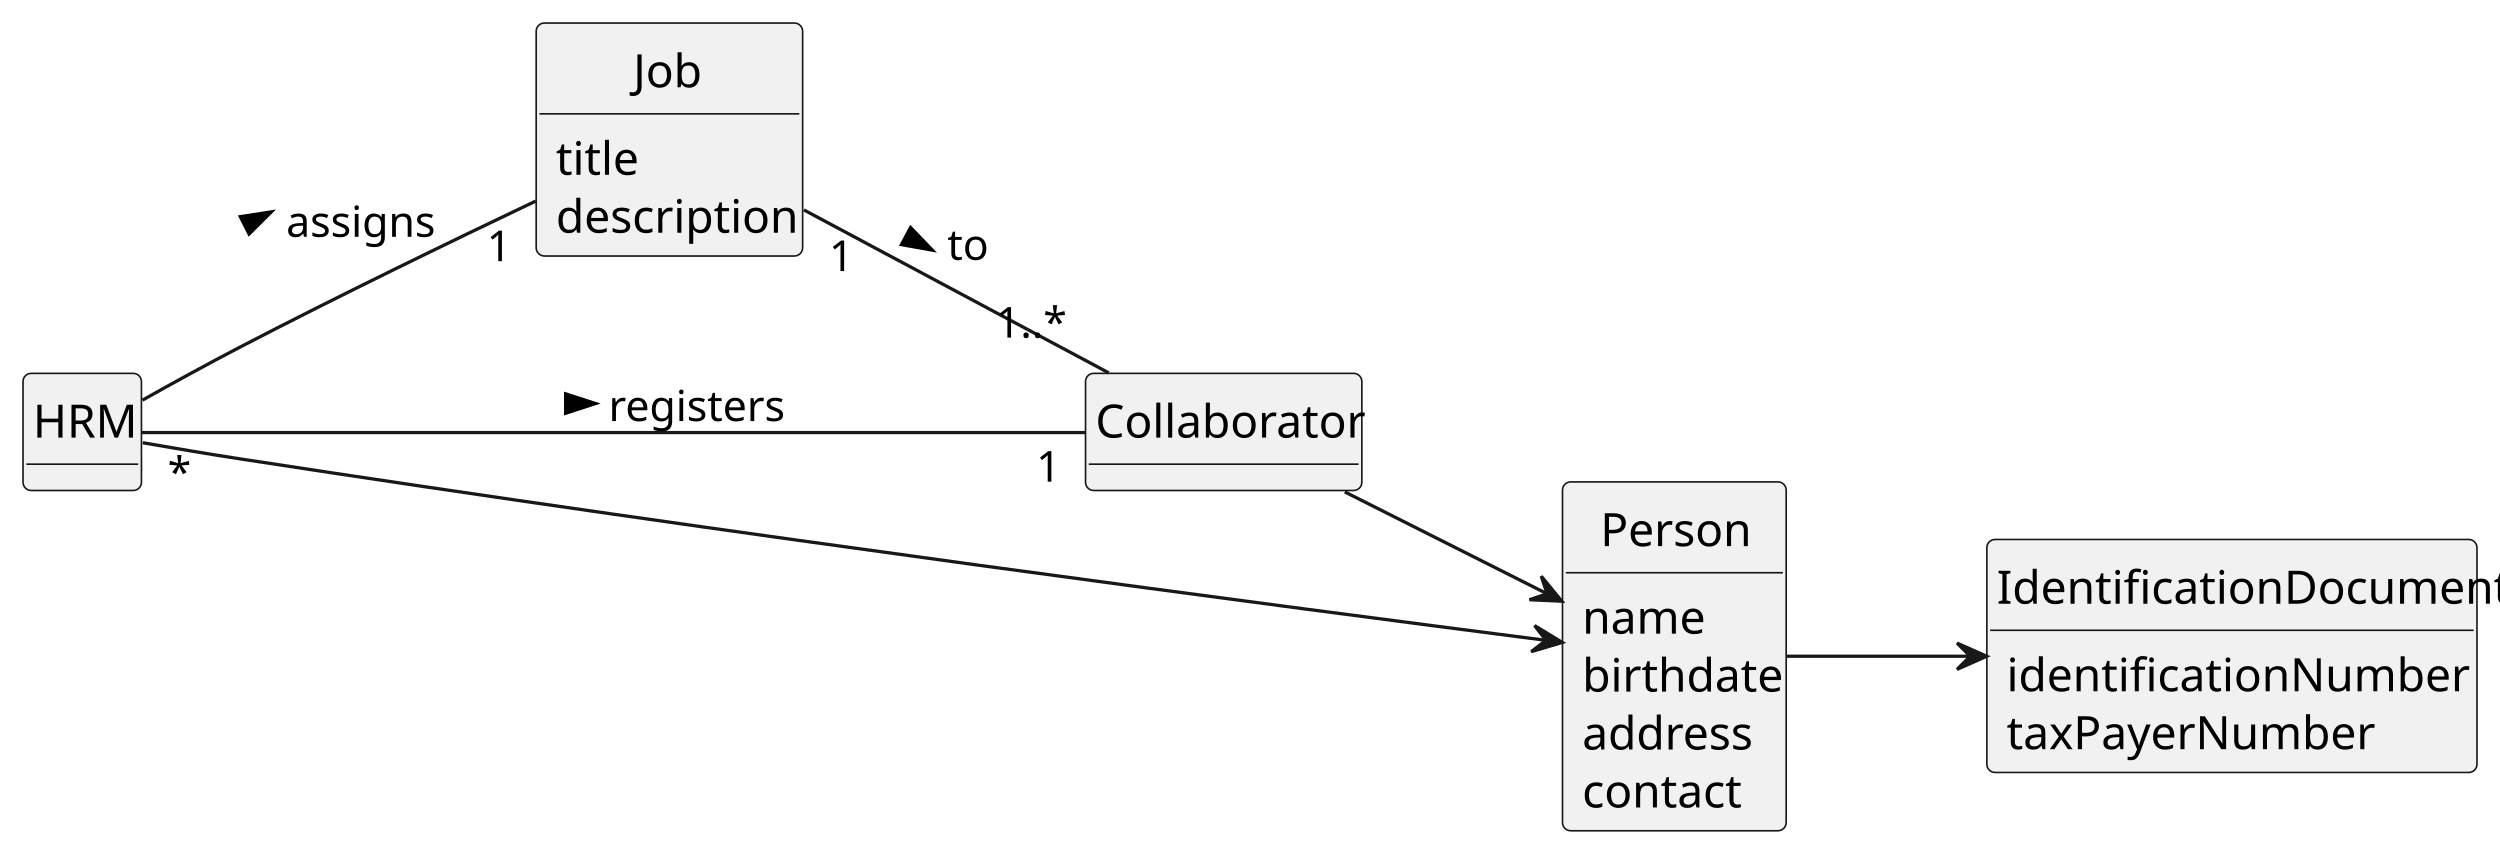
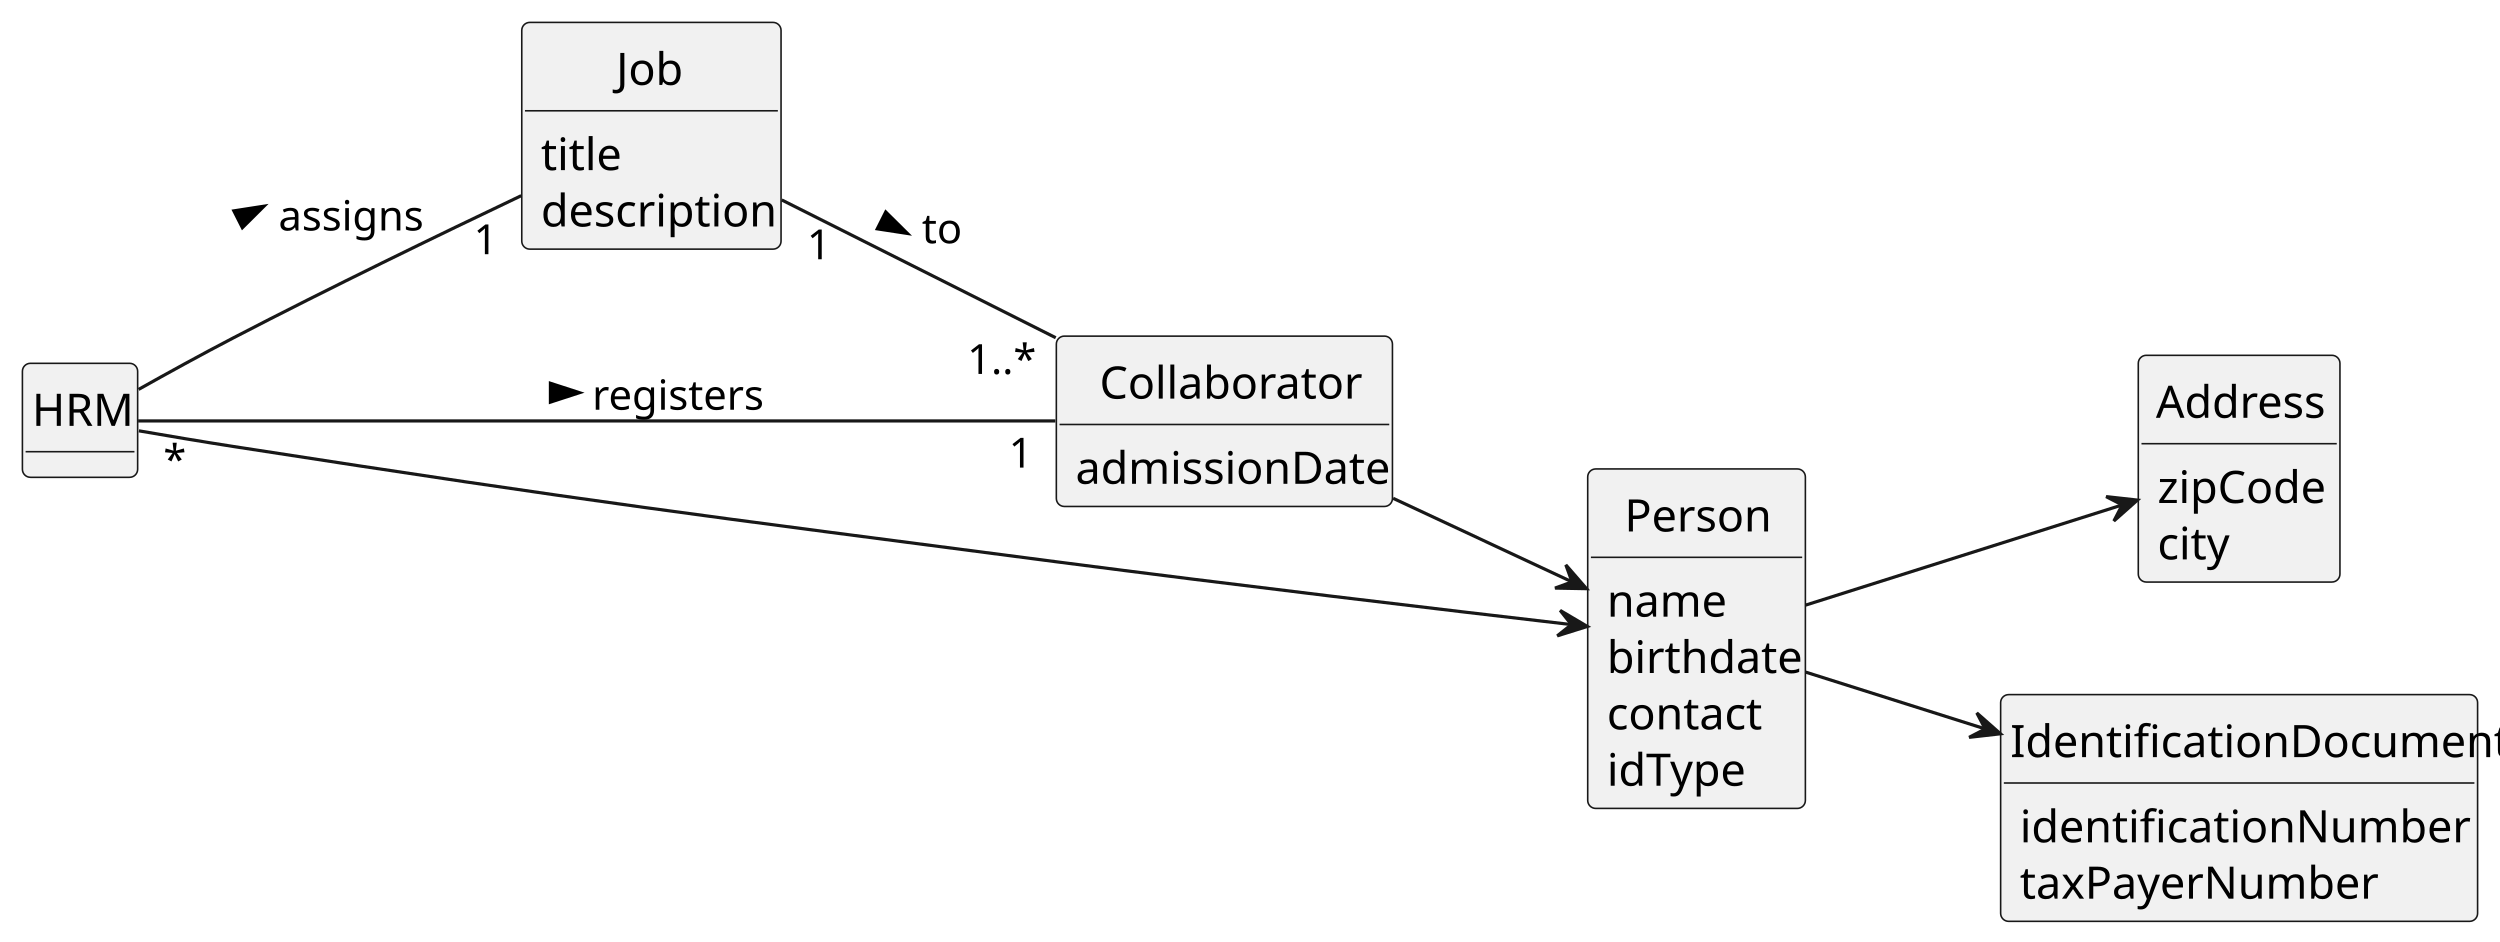
- <svg xmlns="http://www.w3.org/2000/svg" contentStyleType="text/css" height="259px" preserveAspectRatio="none" style="width:760px;height:259px;background:#FFFFFF;" version="1.1" viewBox="0 0 760 259" width="760px" zoomAndPan="magnify">
+ <svg xmlns="http://www.w3.org/2000/svg" contentStyleType="text/css" height="294px" preserveAspectRatio="none" style="width:781px;height:294px;background:#FFFFFF;" version="1.1" viewBox="0 0 781 294" width="781px" zoomAndPan="magnify">
  <defs />
  <g>
    <g id="elem_HRM">
      <rect codeLine="13" fill="#F1F1F1" height="35.609" id="HRM" rx="2.5" ry="2.5" style="stroke:#181818;stroke-width:0.5;" width="36" x="7" y="113.5" />
      <text fill="#000000" font-family="sans-serif" font-size="14" lengthAdjust="spacing" textLength="30" x="10" y="133.033">HRM</text>
      <line style="stroke:#181818;stroke-width:0.5;" x1="8" x2="42" y1="141.109" y2="141.109" />
    </g>
    <g id="elem_Job">
      <rect codeLine="16" fill="#F1F1F1" height="70.828" id="Job" rx="2.5" ry="2.5" style="stroke:#181818;stroke-width:0.5;" width="81" x="163" y="7" />
      <text fill="#000000" font-family="sans-serif" font-size="14" lengthAdjust="spacing" textLength="22" x="192.5" y="26.533">Job</text>
      <line style="stroke:#181818;stroke-width:0.5;" x1="164" x2="243" y1="34.609" y2="34.609" />
      <text fill="#000000" font-family="sans-serif" font-size="14" lengthAdjust="spacing" textLength="22" x="169" y="53.143">title</text>
      <text fill="#000000" font-family="sans-serif" font-size="14" lengthAdjust="spacing" textLength="69" x="169" y="70.752">description</text>
    </g>
    <g id="elem_Collaborator">
-       <rect codeLine="21" fill="#F1F1F1" height="35.609" id="Collaborator" rx="2.5" ry="2.5" style="stroke:#181818;stroke-width:0.5;" width="84" x="330" y="113.5" />
-       <text fill="#000000" font-family="sans-serif" font-size="14" lengthAdjust="spacing" textLength="78" x="333" y="133.033">Collaborator</text>
-       <line style="stroke:#181818;stroke-width:0.5;" x1="331" x2="413" y1="141.109" y2="141.109" />
+       <rect codeLine="21" fill="#F1F1F1" height="53.219" id="Collaborator" rx="2.5" ry="2.5" style="stroke:#181818;stroke-width:0.5;" width="105" x="330" y="105" />
+       <text fill="#000000" font-family="sans-serif" font-size="14" lengthAdjust="spacing" textLength="78" x="343.5" y="124.533">Collaborator</text>
+       <line style="stroke:#181818;stroke-width:0.5;" x1="331" x2="434" y1="132.609" y2="132.609" />
+       <text fill="#000000" font-family="sans-serif" font-size="14" lengthAdjust="spacing" textLength="93" x="336" y="151.143">admissionDate</text>
    </g>
    <g id="elem_Person">
-       <rect codeLine="25" fill="#F1F1F1" height="106.047" id="Person" rx="2.5" ry="2.5" style="stroke:#181818;stroke-width:0.5;" width="68" x="475" y="146.5" />
-       <text fill="#000000" font-family="sans-serif" font-size="14" lengthAdjust="spacing" textLength="45" x="486.5" y="166.033">Person</text>
-       <line style="stroke:#181818;stroke-width:0.5;" x1="476" x2="542" y1="174.109" y2="174.109" />
-       <text fill="#000000" font-family="sans-serif" font-size="14" lengthAdjust="spacing" textLength="35" x="481" y="192.643">name</text>
-       <text fill="#000000" font-family="sans-serif" font-size="14" lengthAdjust="spacing" textLength="56" x="481" y="210.252">birthdate</text>
-       <text fill="#000000" font-family="sans-serif" font-size="14" lengthAdjust="spacing" textLength="51" x="481" y="227.861">address</text>
-       <text fill="#000000" font-family="sans-serif" font-size="14" lengthAdjust="spacing" textLength="46" x="481" y="245.471">contact</text>
+       <rect codeLine="25" fill="#F1F1F1" height="106.047" id="Person" rx="2.5" ry="2.5" style="stroke:#181818;stroke-width:0.5;" width="68" x="496" y="146.5" />
+       <text fill="#000000" font-family="sans-serif" font-size="14" lengthAdjust="spacing" textLength="45" x="507.5" y="166.033">Person</text>
+       <line style="stroke:#181818;stroke-width:0.5;" x1="497" x2="563" y1="174.109" y2="174.109" />
+       <text fill="#000000" font-family="sans-serif" font-size="14" lengthAdjust="spacing" textLength="35" x="502" y="192.643">name</text>
+       <text fill="#000000" font-family="sans-serif" font-size="14" lengthAdjust="spacing" textLength="56" x="502" y="210.252">birthdate</text>
+       <text fill="#000000" font-family="sans-serif" font-size="14" lengthAdjust="spacing" textLength="46" x="502" y="227.861">contact</text>
+       <text fill="#000000" font-family="sans-serif" font-size="14" lengthAdjust="spacing" textLength="43" x="502" y="245.471">idType</text>
+     </g>
+     <g id="elem_Address">
+       <rect codeLine="32" fill="#F1F1F1" height="70.828" id="Address" rx="2.5" ry="2.5" style="stroke:#181818;stroke-width:0.5;" width="63" x="668" y="111" />
+       <text fill="#000000" font-family="sans-serif" font-size="14" lengthAdjust="spacing" textLength="52" x="673.5" y="130.533">Address</text>
+       <line style="stroke:#181818;stroke-width:0.5;" x1="669" x2="730" y1="138.609" y2="138.609" />
+       <text fill="#000000" font-family="sans-serif" font-size="14" lengthAdjust="spacing" textLength="51" x="674" y="157.143">zipCode</text>
+       <text fill="#000000" font-family="sans-serif" font-size="14" lengthAdjust="spacing" textLength="21" x="674" y="174.752">city</text>
    </g>
    <g id="elem_IdentificationDocument">
-       <rect codeLine="33" fill="#F1F1F1" height="70.828" id="IdentificationDocument" rx="2.5" ry="2.5" style="stroke:#181818;stroke-width:0.5;" width="149" x="604" y="164" />
-       <text fill="#000000" font-family="sans-serif" font-size="14" lengthAdjust="spacing" textLength="143" x="607" y="183.533">IdentificationDocument</text>
-       <line style="stroke:#181818;stroke-width:0.5;" x1="605" x2="752" y1="191.609" y2="191.609" />
-       <text fill="#000000" font-family="sans-serif" font-size="14" lengthAdjust="spacing" textLength="128" x="610" y="210.143">identificationNumber</text>
-       <text fill="#000000" font-family="sans-serif" font-size="14" lengthAdjust="spacing" textLength="104" x="610" y="227.752">taxPayerNumber</text>
+       <rect codeLine="37" fill="#F1F1F1" height="70.828" id="IdentificationDocument" rx="2.5" ry="2.5" style="stroke:#181818;stroke-width:0.5;" width="149" x="625" y="217" />
+       <text fill="#000000" font-family="sans-serif" font-size="14" lengthAdjust="spacing" textLength="143" x="628" y="236.533">IdentificationDocument</text>
+       <line style="stroke:#181818;stroke-width:0.5;" x1="626" x2="773" y1="244.609" y2="244.609" />
+       <text fill="#000000" font-family="sans-serif" font-size="14" lengthAdjust="spacing" textLength="128" x="631" y="263.143">identificationNumber</text>
+       <text fill="#000000" font-family="sans-serif" font-size="14" lengthAdjust="spacing" textLength="104" x="631" y="280.752">taxPayerNumber</text>
    </g>
    <g id="link_HRM_Person">
-       <path codeLine="39" d="M43.39,134.59 C52.24,136.14 63.18,137.99 73,139.5 C219.24,162.03 393.78,184.88 469.64,194.62 " fill="none" id="HRM-to-Person" style="stroke:#181818;stroke-width:1.0;" />
-       <polygon fill="#181818" points="474.93,195.3,466.519,190.176,469.971,194.657,465.49,198.109,474.93,195.3" style="stroke:#181818;stroke-width:1.0;" />
+       <path codeLine="43" d="M43.39,134.59 C52.24,136.12 63.18,137.98 73,139.5 C186.97,157.18 215.63,160.59 330,175.5 C385.81,182.77 450.53,190.44 490.63,195.09 " fill="none" id="HRM-to-Person" style="stroke:#181818;stroke-width:1.0;" />
+       <polygon fill="#181818" points="495.88,195.7,487.397,190.696,490.913,195.127,486.481,198.643,495.88,195.7" style="stroke:#181818;stroke-width:1.0;" />
+     </g>
+     <g id="link_Person_Address">
+       <path codeLine="44" d="M564.09,189.03 C592.57,180.02 633.57,167.04 662.79,157.8 " fill="none" id="Person-to-Address" style="stroke:#181818;stroke-width:1.0;" />
+       <polygon fill="#181818" points="667.74,156.23,657.952,155.14,662.974,157.743,660.372,162.765,667.74,156.23" style="stroke:#181818;stroke-width:1.0;" />
    </g>
    <g id="link_Collaborator_Person">
-       <path codeLine="40" d="M408.82,149.54 C427.69,159.05 450.83,170.7 470.01,180.36 " fill="none" id="Collaborator-to-Person" style="stroke:#181818;stroke-width:1.0;" />
-       <polygon fill="#181818" points="474.79,182.77,468.539,175.159,470.321,180.528,464.952,182.31,474.79,182.77" style="stroke:#181818;stroke-width:1.0;" />
+       <path codeLine="45" d="M435.21,155.67 C453.57,164.25 473.9,173.75 490.92,181.7 " fill="none" id="Collaborator-to-Person" style="stroke:#181818;stroke-width:1.0;" />
+       <polygon fill="#181818" points="495.63,183.9,489.167,176.468,491.099,181.785,485.783,183.717,495.63,183.9" style="stroke:#181818;stroke-width:1.0;" />
    </g>
    <g id="link_Person_IdentificationDocument">
-       <path codeLine="41" d="M543.09,199.5 C559.11,199.5 579.08,199.5 598.7,199.5 " fill="none" id="Person-to-IdentificationDocument" style="stroke:#181818;stroke-width:1.0;" />
-       <polygon fill="#181818" points="603.94,199.5,594.94,195.5,598.94,199.5,594.94,203.5,603.94,199.5" style="stroke:#181818;stroke-width:1.0;" />
+       <path codeLine="46" d="M564.09,209.97 C580.18,215.06 600.25,221.41 619.95,227.64 " fill="none" id="Person-to-IdentificationDocument" style="stroke:#181818;stroke-width:1.0;" />
+       <polygon fill="#181818" points="624.94,229.23,617.554,222.715,620.17,227.731,615.155,230.347,624.94,229.23" style="stroke:#181818;stroke-width:1.0;" />
    </g>
    <g id="link_HRM_Collaborator">
-       <path codeLine="42" d="M43.11,131.5 C95.39,131.5 254.07,131.5 329.85,131.5 " fill="none" id="HRM-Collaborator" style="stroke:#181818;stroke-width:1.0;" />
+       <path codeLine="47" d="M43.15,131.5 C94.46,131.5 248.31,131.5 329.7,131.5 " fill="none" id="HRM-Collaborator" style="stroke:#181818;stroke-width:1.0;" />
      <polygon fill="#000000" points="181,122.676,171.955,119.737,171.955,125.615,181,122.676" style="stroke:#000000;stroke-width:1.0;" />
      <text fill="#000000" font-family="sans-serif" font-size="13" lengthAdjust="spacing" textLength="50" x="185" y="127.995">registers</text>
-       <text fill="#000000" font-family="sans-serif" font-size="13" lengthAdjust="spacing" textLength="5" x="50.968" y="148.187">*</text>
-       <text fill="#000000" font-family="sans-serif" font-size="13" lengthAdjust="spacing" textLength="7" x="315.004" y="146.434">1</text>
+       <text fill="#000000" font-family="sans-serif" font-size="13" lengthAdjust="spacing" textLength="5" x="51.023" y="148.187">*</text>
+       <text fill="#000000" font-family="sans-serif" font-size="13" lengthAdjust="spacing" textLength="7" x="315.135" y="146.079">1</text>
    </g>
    <g id="link_HRM_Job">
-       <path codeLine="43" d="M43.29,121.65 C52.12,116.69 63.07,110.66 73,105.5 C102.84,90 137.07,73.4 162.84,61.13 " fill="none" id="HRM-Job" style="stroke:#181818;stroke-width:1.0;" />
+       <path codeLine="48" d="M43.29,121.65 C52.12,116.69 63.07,110.66 73,105.5 C102.84,90 137.07,73.4 162.84,61.13 " fill="none" id="HRM-Job" style="stroke:#181818;stroke-width:1.0;" />
      <polygon fill="#000000" points="82.461,64.418,73.064,65.881,75.718,71.125,82.461,64.418" style="stroke:#000000;stroke-width:1.0;" />
      <text fill="#000000" font-family="sans-serif" font-size="13" lengthAdjust="spacing" textLength="45" x="87" y="71.995">assigns</text>
      <text fill="#000000" font-family="sans-serif" font-size="13" lengthAdjust="spacing" textLength="7" x="147.974" y="79.415">1</text>
    </g>
    <g id="link_Job_Collaborator">
-       <path codeLine="44" d="M244.38,63.82 C272.67,78.94 310.22,99.01 337.07,113.36 " fill="none" id="Job-Collaborator" style="stroke:#181818;stroke-width:1.0;" />
-       <polygon fill="#000000" points="283.41,76.033,276.818,69.177,274.047,74.361,283.41,76.033" style="stroke:#000000;stroke-width:1.0;" />
-       <text fill="#000000" font-family="sans-serif" font-size="13" lengthAdjust="spacing" textLength="11" x="288" y="78.995">to</text>
-       <text fill="#000000" font-family="sans-serif" font-size="13" lengthAdjust="spacing" textLength="7" x="252.008" y="82.4">1</text>
-       <text fill="#000000" font-family="sans-serif" font-size="13" lengthAdjust="spacing" textLength="20" x="302.749" y="102.641">1..*</text>
+       <path codeLine="49" d="M244.22,62.47 C269.5,75.18 302.5,91.78 329.81,105.51 " fill="none" id="Job-Collaborator" style="stroke:#181818;stroke-width:1.0;" />
+       <polygon fill="#000000" points="283.467,72.922,276.707,66.233,274.066,71.484,283.467,72.922" style="stroke:#000000;stroke-width:1.0;" />
+       <text fill="#000000" font-family="sans-serif" font-size="13" lengthAdjust="spacing" textLength="11" x="288" y="75.995">to</text>
+       <text fill="#000000" font-family="sans-serif" font-size="13" lengthAdjust="spacing" textLength="7" x="252.097" y="80.994">1</text>
+       <text fill="#000000" font-family="sans-serif" font-size="13" lengthAdjust="spacing" textLength="20" x="302.17" y="116.821">1..*</text>
    </g>
  </g>
</svg>
